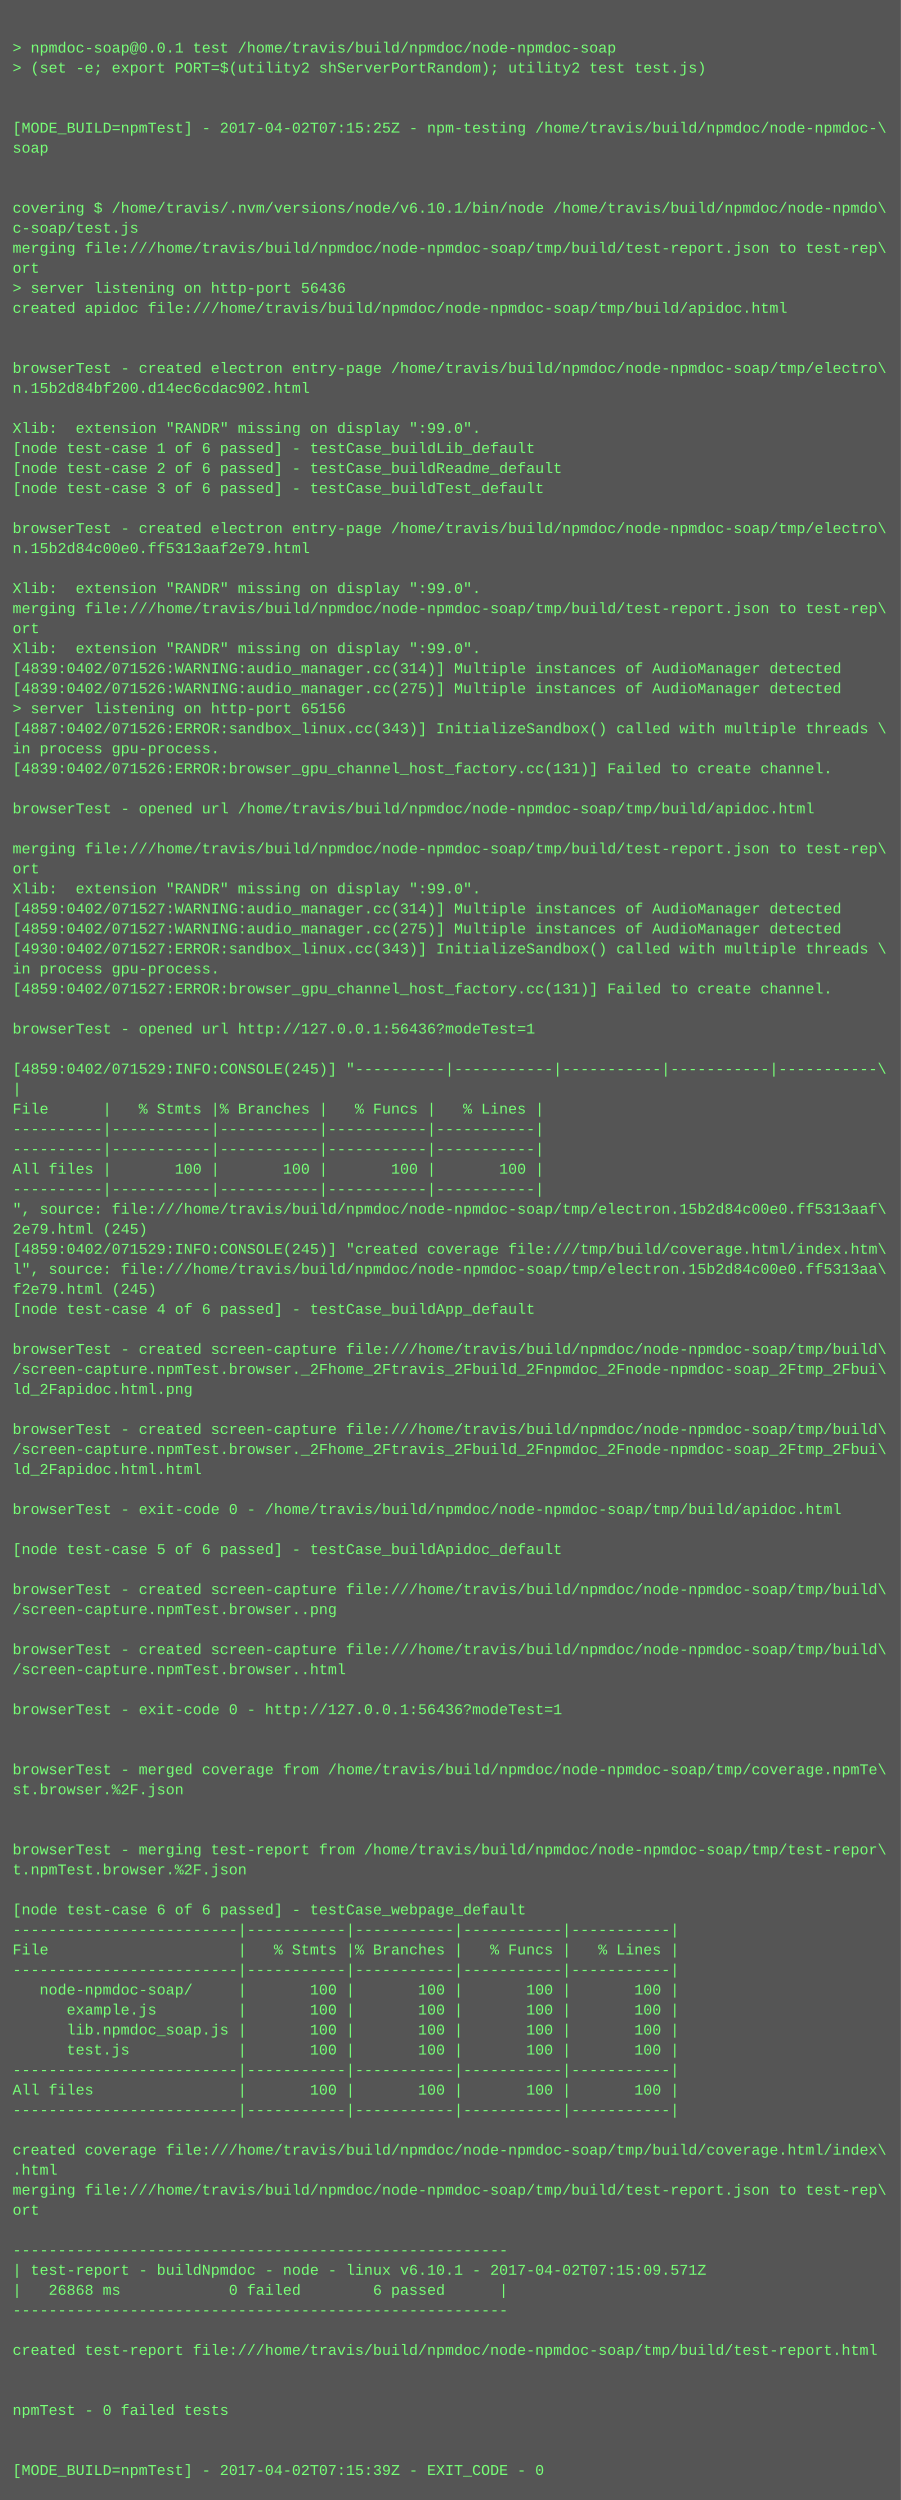
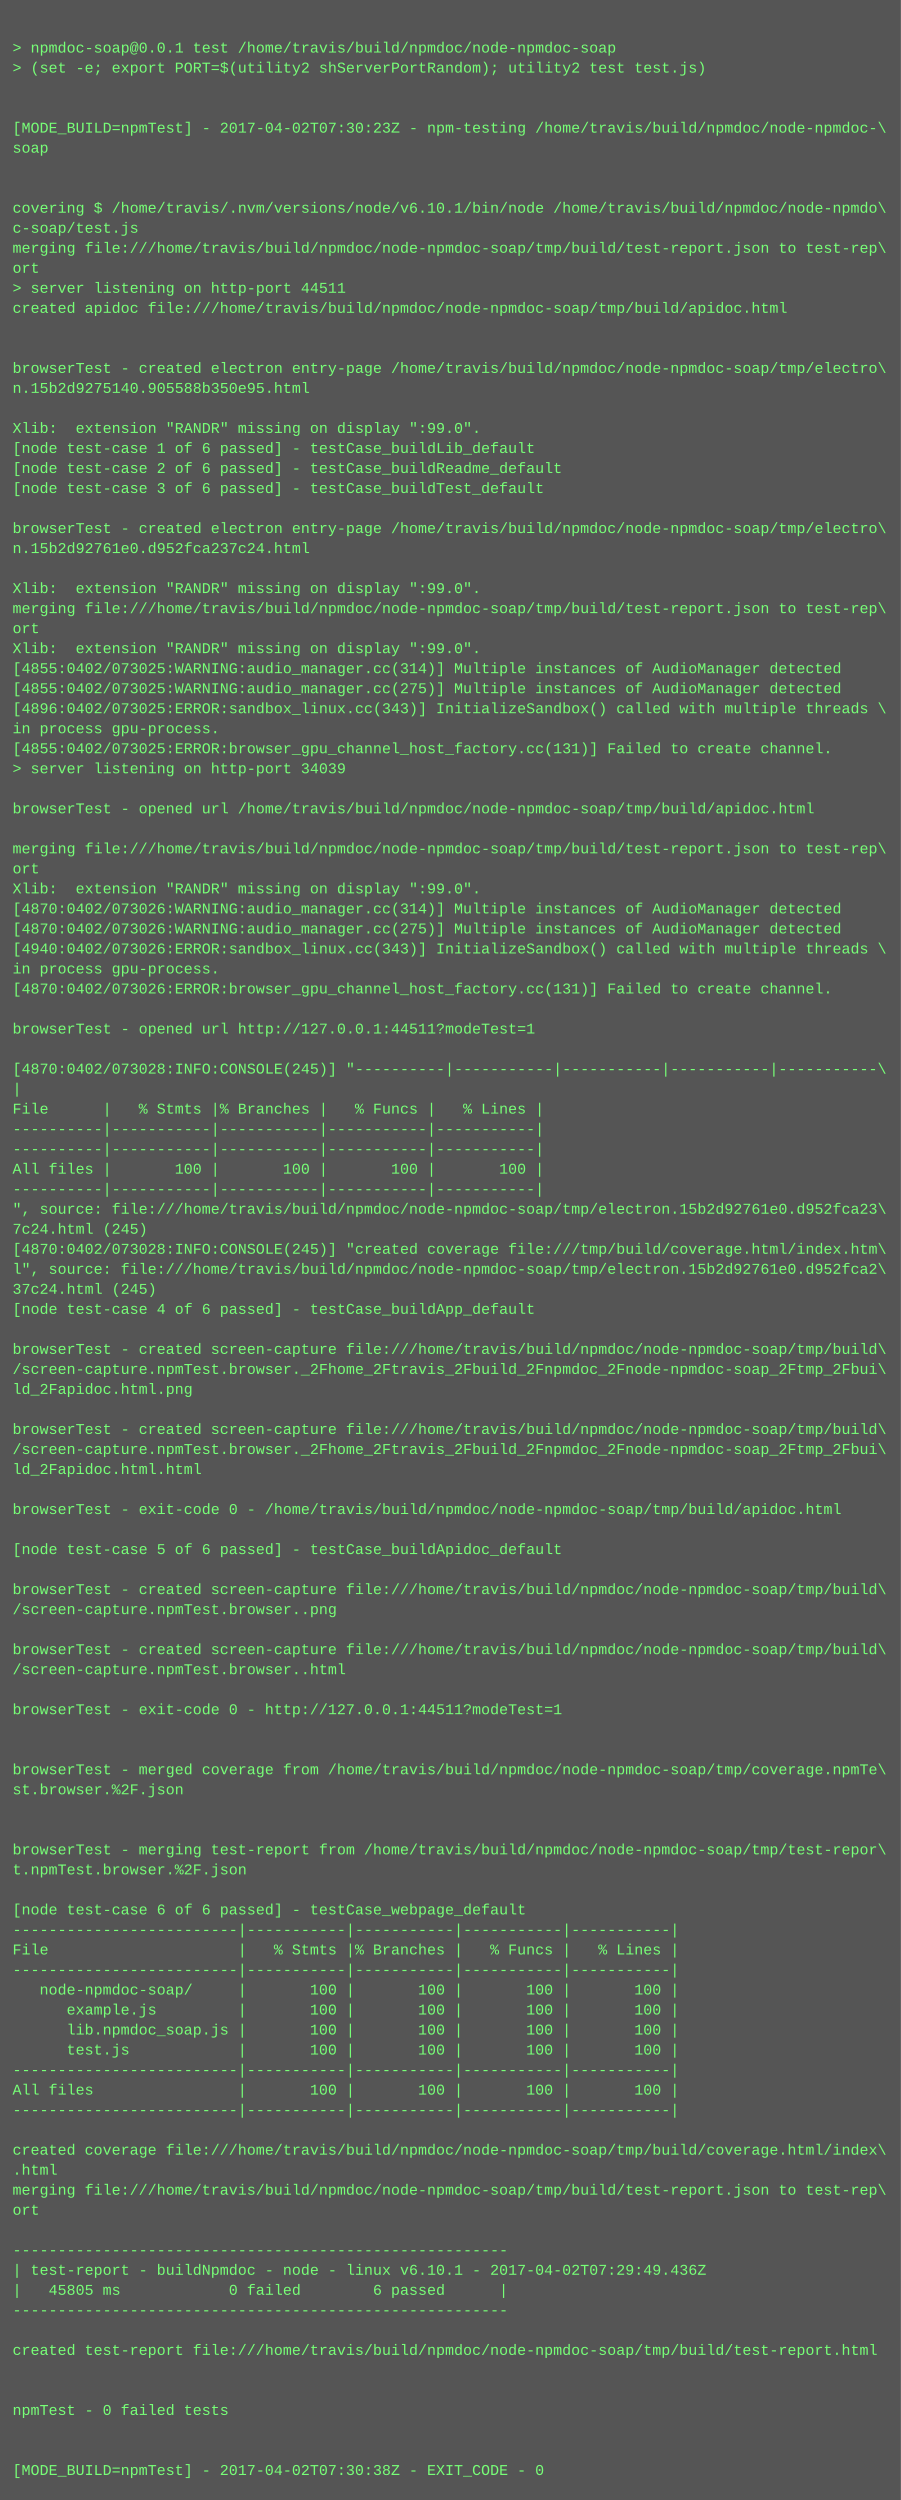
<svg xmlns="http://www.w3.org/2000/svg" height="1998" width="720">
  <rect height="1998" fill="#555" width="720" />
  <text fill="#7f7" font-family="Courier New" font-size="12" xml:space="preserve">
    <tspan x="10" y="26" />
    <tspan x="10" y="42">&gt; npmdoc-soap@0.0.1 test /home/travis/build/npmdoc/node-npmdoc-soap</tspan>
    <tspan x="10" y="58">&gt; (set -e; export PORT=$(utility2 shServerPortRandom); utility2 test test.js)</tspan>
    <tspan x="10" y="74" />
    <tspan x="10" y="90" />
-     <tspan x="10" y="106">[MODE_BUILD=npmTest] - 2017-04-02T07:15:25Z - npm-testing /home/travis/build/npmdoc/node-npmdoc-\</tspan>
+     <tspan x="10" y="106">[MODE_BUILD=npmTest] - 2017-04-02T07:30:23Z - npm-testing /home/travis/build/npmdoc/node-npmdoc-\</tspan>
    <tspan x="10" y="122">soap</tspan>
    <tspan x="10" y="138" />
    <tspan x="10" y="154" />
    <tspan x="10" y="170">covering $ /home/travis/.nvm/versions/node/v6.10.1/bin/node /home/travis/build/npmdoc/node-npmdo\</tspan>
    <tspan x="10" y="186">c-soap/test.js</tspan>
    <tspan x="10" y="202">merging file:///home/travis/build/npmdoc/node-npmdoc-soap/tmp/build/test-report.json to test-rep\</tspan>
    <tspan x="10" y="218">ort</tspan>
-     <tspan x="10" y="234">&gt; server listening on http-port 56436</tspan>
+     <tspan x="10" y="234">&gt; server listening on http-port 44511</tspan>
    <tspan x="10" y="250">created apidoc file:///home/travis/build/npmdoc/node-npmdoc-soap/tmp/build/apidoc.html</tspan>
    <tspan x="10" y="266" />
    <tspan x="10" y="282" />
    <tspan x="10" y="298">browserTest - created electron entry-page /home/travis/build/npmdoc/node-npmdoc-soap/tmp/electro\</tspan>
-     <tspan x="10" y="314">n.15b2d84bf200.d14ec6cdac902.html</tspan>
+     <tspan x="10" y="314">n.15b2d9275140.905588b350e95.html</tspan>
    <tspan x="10" y="330" />
    <tspan x="10" y="346">Xlib:  extension "RANDR" missing on display ":99.0".</tspan>
    <tspan x="10" y="362">[node test-case 1 of 6 passed] - testCase_buildLib_default</tspan>
    <tspan x="10" y="378">[node test-case 2 of 6 passed] - testCase_buildReadme_default</tspan>
    <tspan x="10" y="394">[node test-case 3 of 6 passed] - testCase_buildTest_default</tspan>
    <tspan x="10" y="410" />
    <tspan x="10" y="426">browserTest - created electron entry-page /home/travis/build/npmdoc/node-npmdoc-soap/tmp/electro\</tspan>
-     <tspan x="10" y="442">n.15b2d84c00e0.ff5313aaf2e79.html</tspan>
+     <tspan x="10" y="442">n.15b2d92761e0.d952fca237c24.html</tspan>
    <tspan x="10" y="458" />
    <tspan x="10" y="474">Xlib:  extension "RANDR" missing on display ":99.0".</tspan>
    <tspan x="10" y="490">merging file:///home/travis/build/npmdoc/node-npmdoc-soap/tmp/build/test-report.json to test-rep\</tspan>
    <tspan x="10" y="506">ort</tspan>
    <tspan x="10" y="522">Xlib:  extension "RANDR" missing on display ":99.0".</tspan>
-     <tspan x="10" y="538">[4839:0402/071526:WARNING:audio_manager.cc(314)] Multiple instances of AudioManager detected</tspan>
-     <tspan x="10" y="554">[4839:0402/071526:WARNING:audio_manager.cc(275)] Multiple instances of AudioManager detected</tspan>
-     <tspan x="10" y="570">&gt; server listening on http-port 65156</tspan>
-     <tspan x="10" y="586">[4887:0402/071526:ERROR:sandbox_linux.cc(343)] InitializeSandbox() called with multiple threads \</tspan>
-     <tspan x="10" y="602">in process gpu-process. </tspan>
-     <tspan x="10" y="618">[4839:0402/071526:ERROR:browser_gpu_channel_host_factory.cc(131)] Failed to create channel.</tspan>
+     <tspan x="10" y="538">[4855:0402/073025:WARNING:audio_manager.cc(314)] Multiple instances of AudioManager detected</tspan>
+     <tspan x="10" y="554">[4855:0402/073025:WARNING:audio_manager.cc(275)] Multiple instances of AudioManager detected</tspan>
+     <tspan x="10" y="570">[4896:0402/073025:ERROR:sandbox_linux.cc(343)] InitializeSandbox() called with multiple threads \</tspan>
+     <tspan x="10" y="586">in process gpu-process. </tspan>
+     <tspan x="10" y="602">[4855:0402/073025:ERROR:browser_gpu_channel_host_factory.cc(131)] Failed to create channel.</tspan>
+     <tspan x="10" y="618">&gt; server listening on http-port 34039</tspan>
    <tspan x="10" y="634" />
    <tspan x="10" y="650">browserTest - opened url /home/travis/build/npmdoc/node-npmdoc-soap/tmp/build/apidoc.html</tspan>
    <tspan x="10" y="666" />
    <tspan x="10" y="682">merging file:///home/travis/build/npmdoc/node-npmdoc-soap/tmp/build/test-report.json to test-rep\</tspan>
    <tspan x="10" y="698">ort</tspan>
    <tspan x="10" y="714">Xlib:  extension "RANDR" missing on display ":99.0".</tspan>
-     <tspan x="10" y="730">[4859:0402/071527:WARNING:audio_manager.cc(314)] Multiple instances of AudioManager detected</tspan>
-     <tspan x="10" y="746">[4859:0402/071527:WARNING:audio_manager.cc(275)] Multiple instances of AudioManager detected</tspan>
-     <tspan x="10" y="762">[4930:0402/071527:ERROR:sandbox_linux.cc(343)] InitializeSandbox() called with multiple threads \</tspan>
+     <tspan x="10" y="730">[4870:0402/073026:WARNING:audio_manager.cc(314)] Multiple instances of AudioManager detected</tspan>
+     <tspan x="10" y="746">[4870:0402/073026:WARNING:audio_manager.cc(275)] Multiple instances of AudioManager detected</tspan>
+     <tspan x="10" y="762">[4940:0402/073026:ERROR:sandbox_linux.cc(343)] InitializeSandbox() called with multiple threads \</tspan>
    <tspan x="10" y="778">in process gpu-process. </tspan>
-     <tspan x="10" y="794">[4859:0402/071527:ERROR:browser_gpu_channel_host_factory.cc(131)] Failed to create channel.</tspan>
+     <tspan x="10" y="794">[4870:0402/073026:ERROR:browser_gpu_channel_host_factory.cc(131)] Failed to create channel.</tspan>
    <tspan x="10" y="810" />
-     <tspan x="10" y="826">browserTest - opened url http://127.0.0.1:56436?modeTest=1</tspan>
+     <tspan x="10" y="826">browserTest - opened url http://127.0.0.1:44511?modeTest=1</tspan>
    <tspan x="10" y="842" />
-     <tspan x="10" y="858">[4859:0402/071529:INFO:CONSOLE(245)] "----------|-----------|-----------|-----------|-----------\</tspan>
+     <tspan x="10" y="858">[4870:0402/073028:INFO:CONSOLE(245)] "----------|-----------|-----------|-----------|-----------\</tspan>
    <tspan x="10" y="874">|</tspan>
    <tspan x="10" y="890">File      |   % Stmts |% Branches |   % Funcs |   % Lines |</tspan>
    <tspan x="10" y="906">----------|-----------|-----------|-----------|-----------|</tspan>
    <tspan x="10" y="922">----------|-----------|-----------|-----------|-----------|</tspan>
    <tspan x="10" y="938">All files |       100 |       100 |       100 |       100 |</tspan>
    <tspan x="10" y="954">----------|-----------|-----------|-----------|-----------|</tspan>
-     <tspan x="10" y="970">", source: file:///home/travis/build/npmdoc/node-npmdoc-soap/tmp/electron.15b2d84c00e0.ff5313aaf\</tspan>
-     <tspan x="10" y="986">2e79.html (245)</tspan>
-     <tspan x="10" y="1002">[4859:0402/071529:INFO:CONSOLE(245)] "created coverage file:///tmp/build/coverage.html/index.htm\</tspan>
-     <tspan x="10" y="1018">l", source: file:///home/travis/build/npmdoc/node-npmdoc-soap/tmp/electron.15b2d84c00e0.ff5313aa\</tspan>
-     <tspan x="10" y="1034">f2e79.html (245)</tspan>
+     <tspan x="10" y="970">", source: file:///home/travis/build/npmdoc/node-npmdoc-soap/tmp/electron.15b2d92761e0.d952fca23\</tspan>
+     <tspan x="10" y="986">7c24.html (245)</tspan>
+     <tspan x="10" y="1002">[4870:0402/073028:INFO:CONSOLE(245)] "created coverage file:///tmp/build/coverage.html/index.htm\</tspan>
+     <tspan x="10" y="1018">l", source: file:///home/travis/build/npmdoc/node-npmdoc-soap/tmp/electron.15b2d92761e0.d952fca2\</tspan>
+     <tspan x="10" y="1034">37c24.html (245)</tspan>
    <tspan x="10" y="1050">[node test-case 4 of 6 passed] - testCase_buildApp_default</tspan>
    <tspan x="10" y="1066" />
    <tspan x="10" y="1082">browserTest - created screen-capture file:///home/travis/build/npmdoc/node-npmdoc-soap/tmp/build\</tspan>
    <tspan x="10" y="1098">/screen-capture.npmTest.browser._2Fhome_2Ftravis_2Fbuild_2Fnpmdoc_2Fnode-npmdoc-soap_2Ftmp_2Fbui\</tspan>
    <tspan x="10" y="1114">ld_2Fapidoc.html.png</tspan>
    <tspan x="10" y="1130" />
    <tspan x="10" y="1146">browserTest - created screen-capture file:///home/travis/build/npmdoc/node-npmdoc-soap/tmp/build\</tspan>
    <tspan x="10" y="1162">/screen-capture.npmTest.browser._2Fhome_2Ftravis_2Fbuild_2Fnpmdoc_2Fnode-npmdoc-soap_2Ftmp_2Fbui\</tspan>
    <tspan x="10" y="1178">ld_2Fapidoc.html.html</tspan>
    <tspan x="10" y="1194" />
    <tspan x="10" y="1210">browserTest - exit-code 0 - /home/travis/build/npmdoc/node-npmdoc-soap/tmp/build/apidoc.html</tspan>
    <tspan x="10" y="1226" />
    <tspan x="10" y="1242">[node test-case 5 of 6 passed] - testCase_buildApidoc_default</tspan>
    <tspan x="10" y="1258" />
    <tspan x="10" y="1274">browserTest - created screen-capture file:///home/travis/build/npmdoc/node-npmdoc-soap/tmp/build\</tspan>
    <tspan x="10" y="1290">/screen-capture.npmTest.browser..png</tspan>
    <tspan x="10" y="1306" />
    <tspan x="10" y="1322">browserTest - created screen-capture file:///home/travis/build/npmdoc/node-npmdoc-soap/tmp/build\</tspan>
    <tspan x="10" y="1338">/screen-capture.npmTest.browser..html</tspan>
    <tspan x="10" y="1354" />
-     <tspan x="10" y="1370">browserTest - exit-code 0 - http://127.0.0.1:56436?modeTest=1</tspan>
+     <tspan x="10" y="1370">browserTest - exit-code 0 - http://127.0.0.1:44511?modeTest=1</tspan>
    <tspan x="10" y="1386" />
    <tspan x="10" y="1402" />
    <tspan x="10" y="1418">browserTest - merged coverage from /home/travis/build/npmdoc/node-npmdoc-soap/tmp/coverage.npmTe\</tspan>
    <tspan x="10" y="1434">st.browser.%2F.json</tspan>
    <tspan x="10" y="1450" />
    <tspan x="10" y="1466" />
    <tspan x="10" y="1482">browserTest - merging test-report from /home/travis/build/npmdoc/node-npmdoc-soap/tmp/test-repor\</tspan>
    <tspan x="10" y="1498">t.npmTest.browser.%2F.json</tspan>
    <tspan x="10" y="1514" />
    <tspan x="10" y="1530">[node test-case 6 of 6 passed] - testCase_webpage_default</tspan>
    <tspan x="10" y="1546">-------------------------|-----------|-----------|-----------|-----------|</tspan>
    <tspan x="10" y="1562">File                     |   % Stmts |% Branches |   % Funcs |   % Lines |</tspan>
    <tspan x="10" y="1578">-------------------------|-----------|-----------|-----------|-----------|</tspan>
    <tspan x="10" y="1594">   node-npmdoc-soap/     |       100 |       100 |       100 |       100 |</tspan>
    <tspan x="10" y="1610">      example.js         |       100 |       100 |       100 |       100 |</tspan>
    <tspan x="10" y="1626">      lib.npmdoc_soap.js |       100 |       100 |       100 |       100 |</tspan>
    <tspan x="10" y="1642">      test.js            |       100 |       100 |       100 |       100 |</tspan>
    <tspan x="10" y="1658">-------------------------|-----------|-----------|-----------|-----------|</tspan>
    <tspan x="10" y="1674">All files                |       100 |       100 |       100 |       100 |</tspan>
    <tspan x="10" y="1690">-------------------------|-----------|-----------|-----------|-----------|</tspan>
    <tspan x="10" y="1706" />
    <tspan x="10" y="1722">created coverage file:///home/travis/build/npmdoc/node-npmdoc-soap/tmp/build/coverage.html/index\</tspan>
    <tspan x="10" y="1738">.html</tspan>
    <tspan x="10" y="1754">merging file:///home/travis/build/npmdoc/node-npmdoc-soap/tmp/build/test-report.json to test-rep\</tspan>
    <tspan x="10" y="1770">ort</tspan>
    <tspan x="10" y="1786" />
    <tspan x="10" y="1802">-------------------------------------------------------</tspan>
-     <tspan x="10" y="1818">| test-report - buildNpmdoc - node - linux v6.10.1 - 2017-04-02T07:15:09.571Z</tspan>
-     <tspan x="10" y="1834">|   26868 ms            0 failed        6 passed      |</tspan>
+     <tspan x="10" y="1818">| test-report - buildNpmdoc - node - linux v6.10.1 - 2017-04-02T07:29:49.436Z</tspan>
+     <tspan x="10" y="1834">|   45805 ms            0 failed        6 passed      |</tspan>
    <tspan x="10" y="1850">-------------------------------------------------------</tspan>
    <tspan x="10" y="1866" />
    <tspan x="10" y="1882">created test-report file:///home/travis/build/npmdoc/node-npmdoc-soap/tmp/build/test-report.html</tspan>
    <tspan x="10" y="1898" />
    <tspan x="10" y="1914" />
    <tspan x="10" y="1930">npmTest - 0 failed tests</tspan>
    <tspan x="10" y="1946" />
    <tspan x="10" y="1962" />
-     <tspan x="10" y="1978">[MODE_BUILD=npmTest] - 2017-04-02T07:15:39Z - EXIT_CODE - 0</tspan>
+     <tspan x="10" y="1978">[MODE_BUILD=npmTest] - 2017-04-02T07:30:38Z - EXIT_CODE - 0</tspan>
  </text>
</svg>
